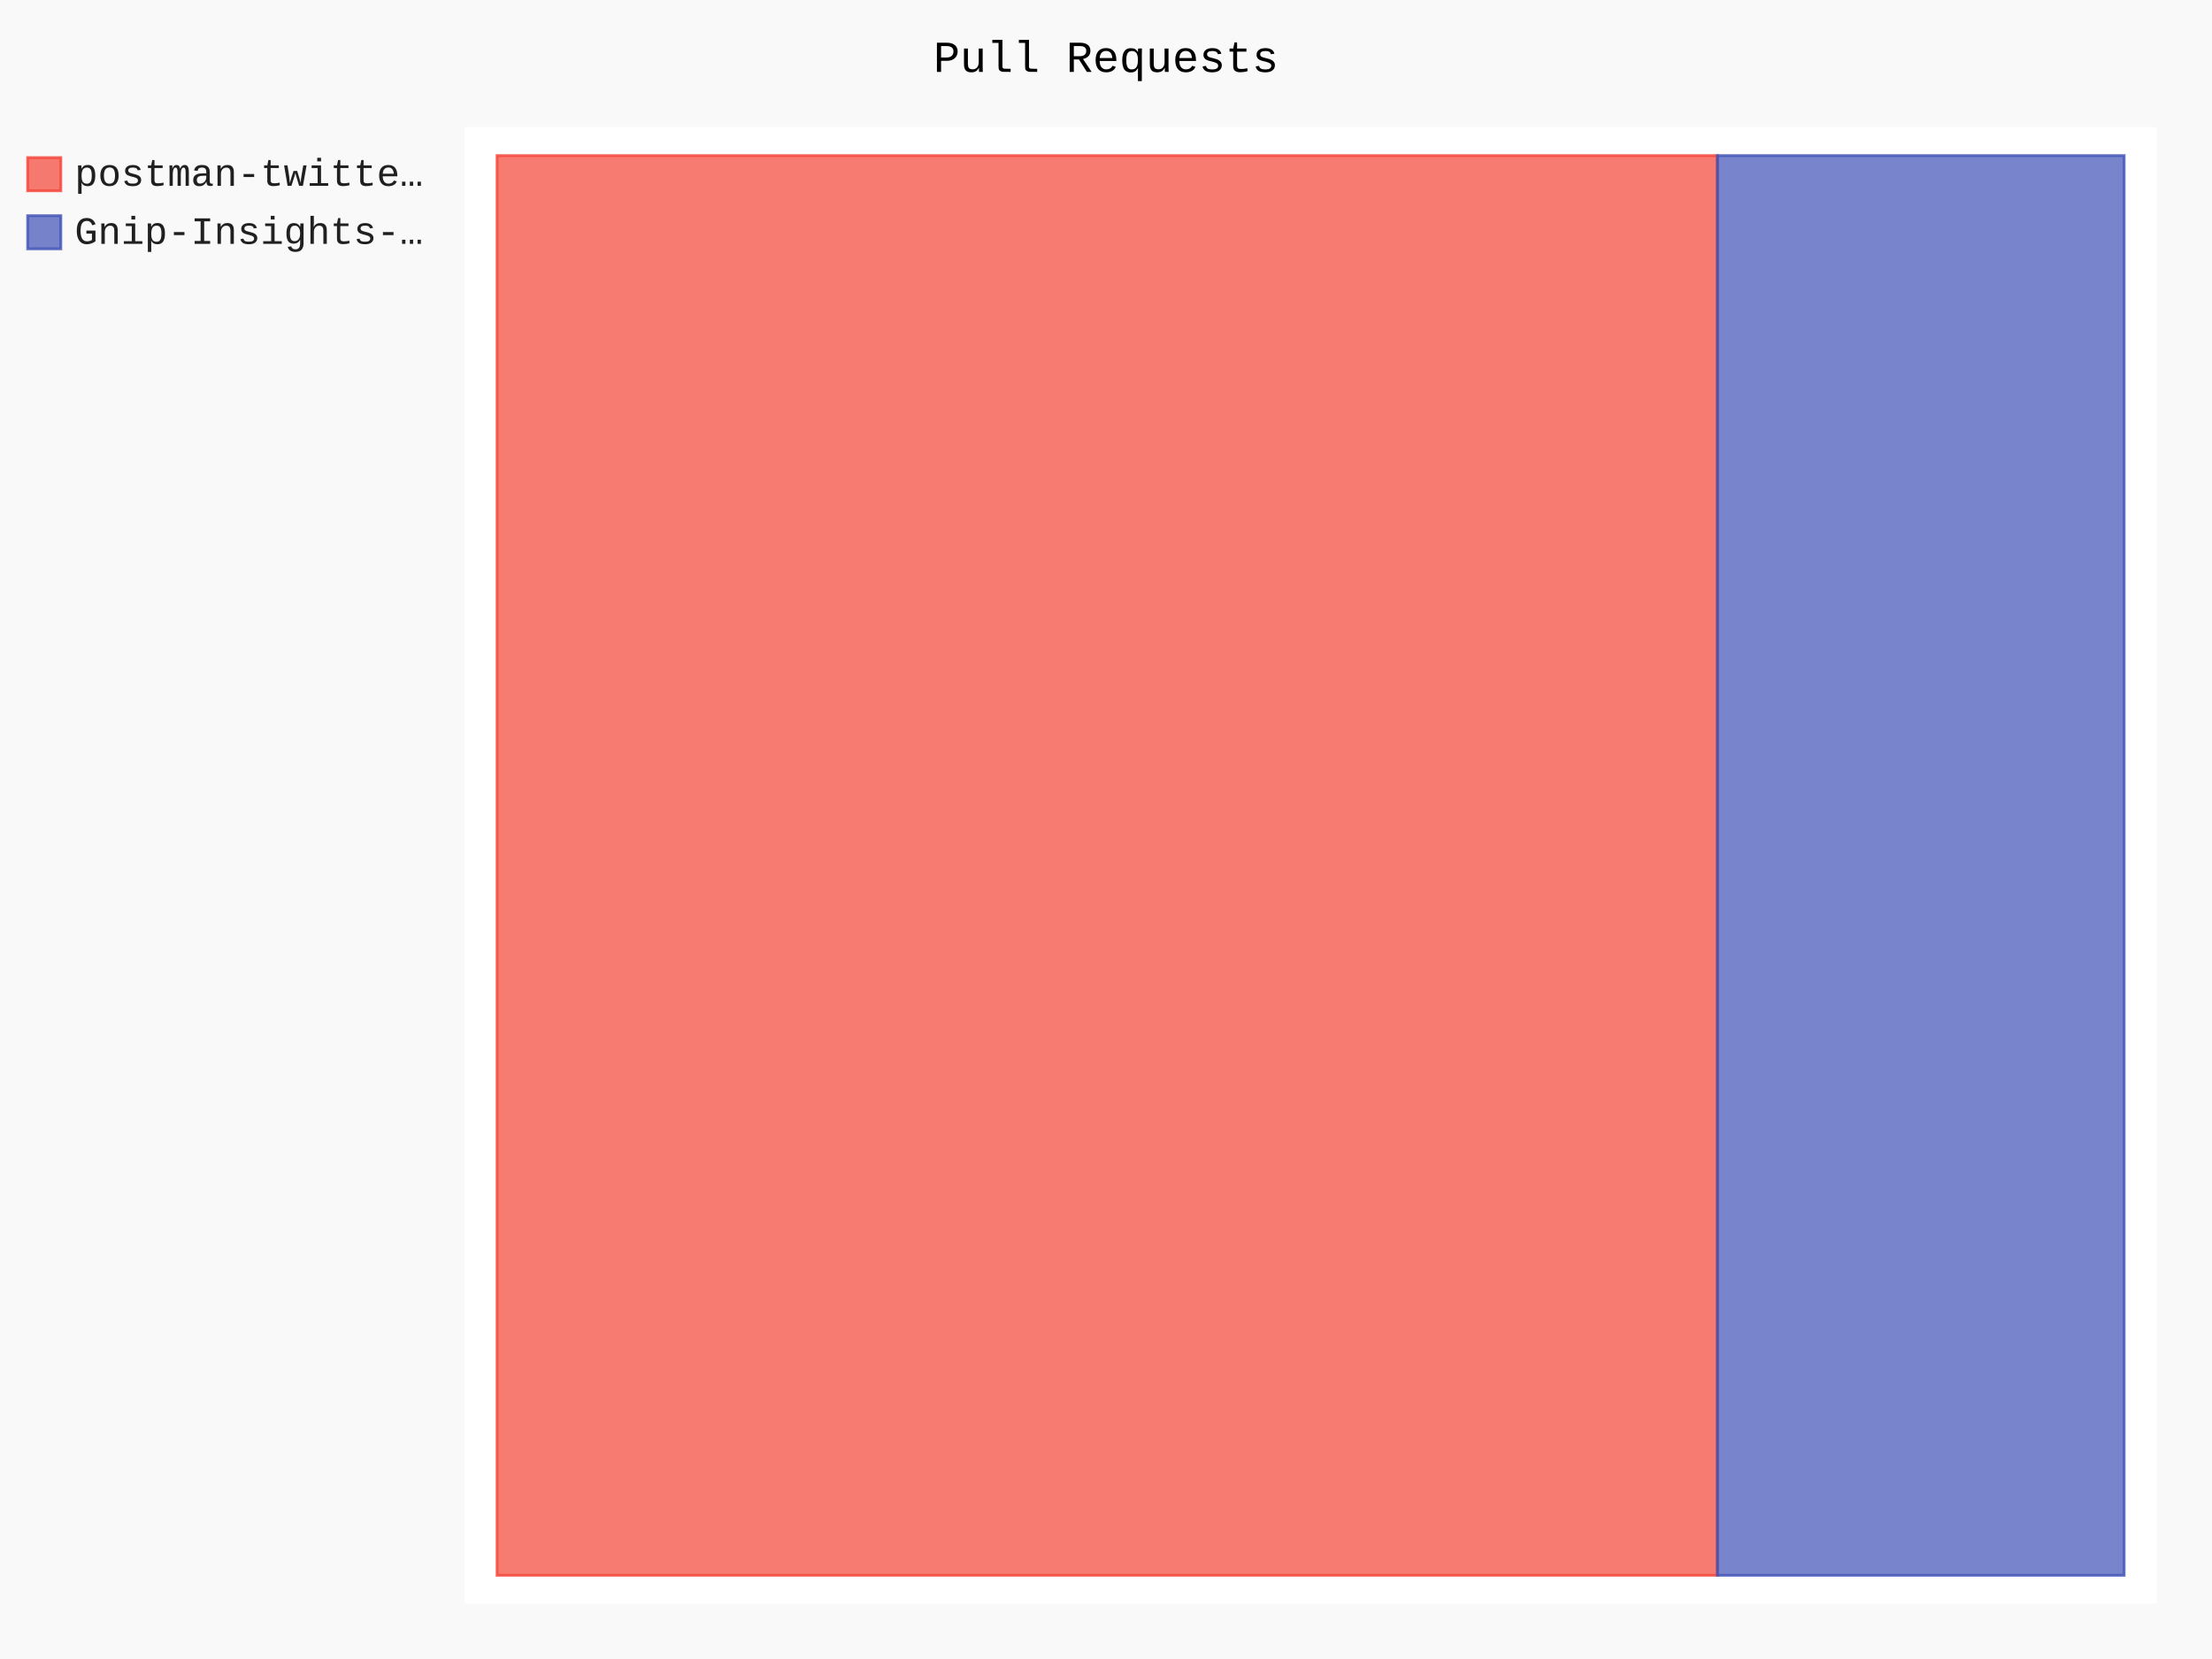
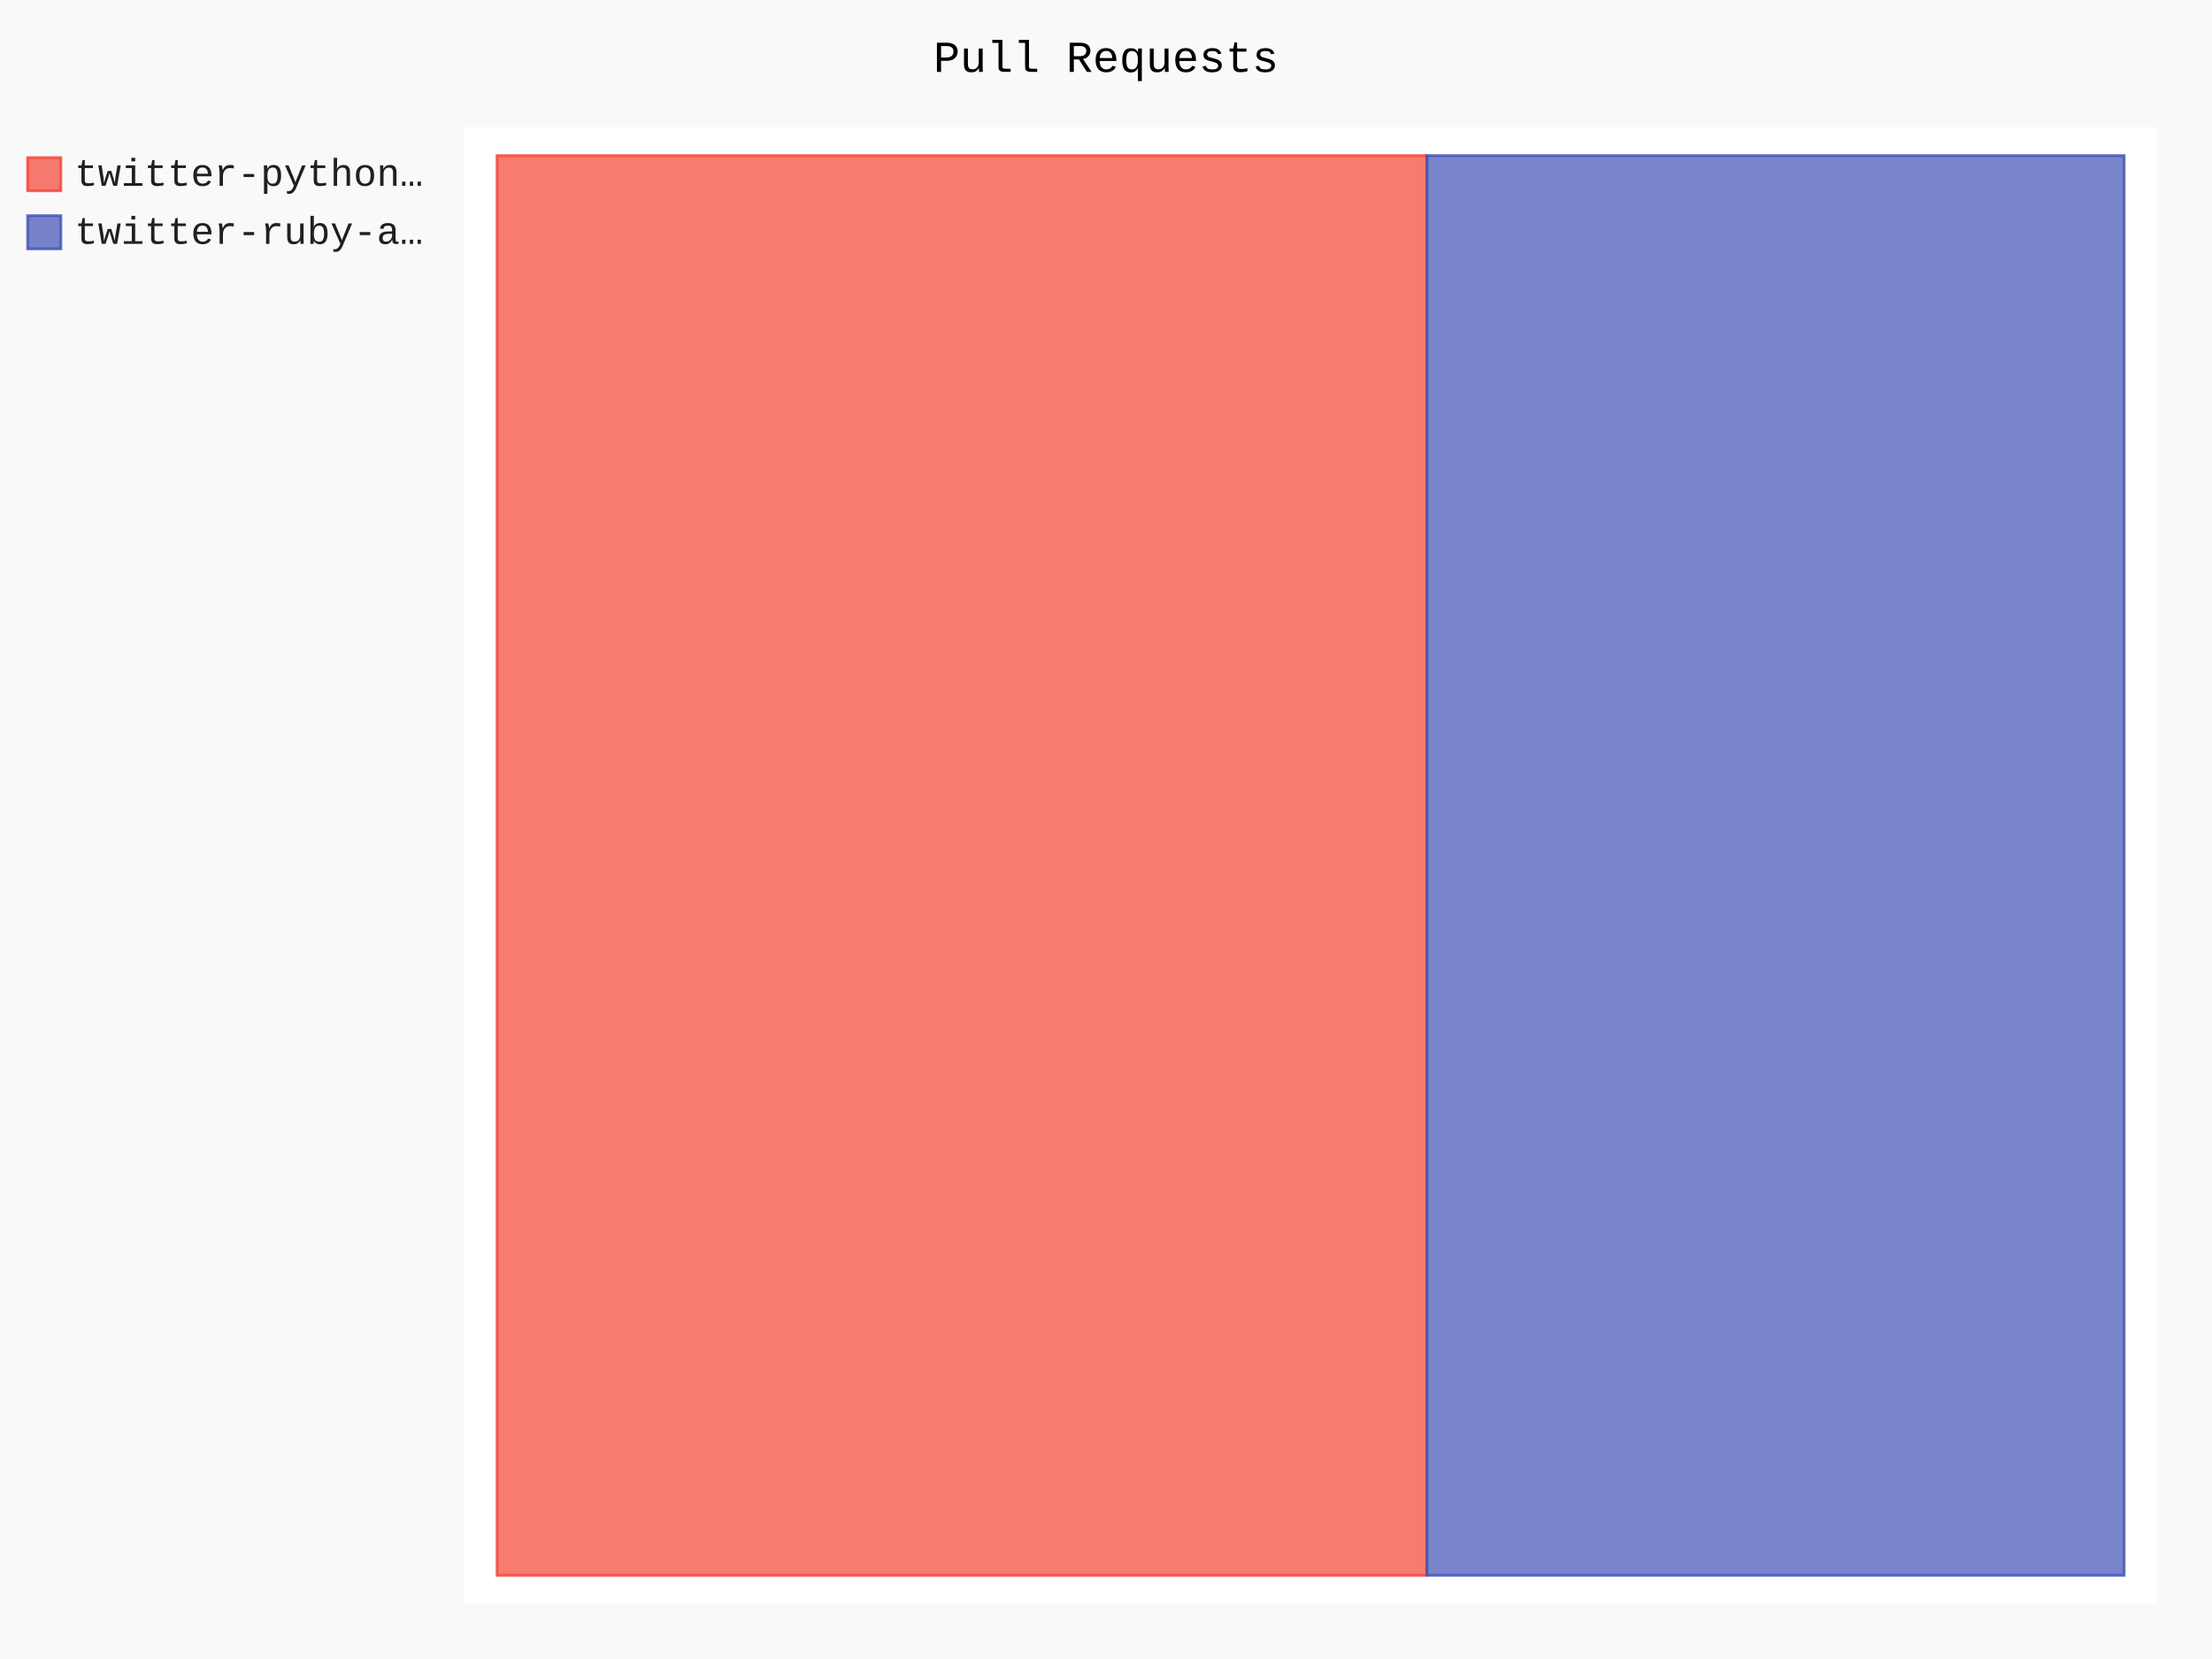
- <svg xmlns="http://www.w3.org/2000/svg" class="pygal-chart" id="chart-0317af8d-7790-4608-ae64-3252afd1301c" viewBox="0 0 800 600">
+ <svg xmlns="http://www.w3.org/2000/svg" class="pygal-chart" id="chart-563b3dde-152c-4823-82c6-f39c46b058af" viewBox="0 0 800 600">
  <defs>
-     <style type="text/css">#chart-0317af8d-7790-4608-ae64-3252afd1301c{-webkit-user-select:none;-webkit-font-smoothing:antialiased;font-family:Consolas,"Liberation Mono",Menlo,Courier,monospace}#chart-0317af8d-7790-4608-ae64-3252afd1301c .title{font-family:Consolas,"Liberation Mono",Menlo,Courier,monospace;font-size:16px}#chart-0317af8d-7790-4608-ae64-3252afd1301c .legends .legend text{font-family:Consolas,"Liberation Mono",Menlo,Courier,monospace;font-size:14px}#chart-0317af8d-7790-4608-ae64-3252afd1301c .axis text{font-family:Consolas,"Liberation Mono",Menlo,Courier,monospace;font-size:10px}#chart-0317af8d-7790-4608-ae64-3252afd1301c .axis text.major{font-family:Consolas,"Liberation Mono",Menlo,Courier,monospace;font-size:10px}#chart-0317af8d-7790-4608-ae64-3252afd1301c .text-overlay text.value{font-family:Consolas,"Liberation Mono",Menlo,Courier,monospace;font-size:16px}#chart-0317af8d-7790-4608-ae64-3252afd1301c .text-overlay text.label{font-family:Consolas,"Liberation Mono",Menlo,Courier,monospace;font-size:10px}#chart-0317af8d-7790-4608-ae64-3252afd1301c .tooltip{font-family:Consolas,"Liberation Mono",Menlo,Courier,monospace;font-size:14px}#chart-0317af8d-7790-4608-ae64-3252afd1301c text.no_data{font-family:Consolas,"Liberation Mono",Menlo,Courier,monospace;font-size:64px}
- #chart-0317af8d-7790-4608-ae64-3252afd1301c{background-color:rgba(249,249,249,1)}#chart-0317af8d-7790-4608-ae64-3252afd1301c path,#chart-0317af8d-7790-4608-ae64-3252afd1301c line,#chart-0317af8d-7790-4608-ae64-3252afd1301c rect,#chart-0317af8d-7790-4608-ae64-3252afd1301c circle{-webkit-transition:150ms;-moz-transition:150ms;transition:150ms}#chart-0317af8d-7790-4608-ae64-3252afd1301c .graph &gt; .background{fill:rgba(249,249,249,1)}#chart-0317af8d-7790-4608-ae64-3252afd1301c .plot &gt; .background{fill:rgba(255,255,255,1)}#chart-0317af8d-7790-4608-ae64-3252afd1301c .graph{fill:rgba(0,0,0,.87)}#chart-0317af8d-7790-4608-ae64-3252afd1301c text.no_data{fill:rgba(0,0,0,1)}#chart-0317af8d-7790-4608-ae64-3252afd1301c .title{fill:rgba(0,0,0,1)}#chart-0317af8d-7790-4608-ae64-3252afd1301c .legends .legend text{fill:rgba(0,0,0,.87)}#chart-0317af8d-7790-4608-ae64-3252afd1301c .legends .legend:hover text{fill:rgba(0,0,0,1)}#chart-0317af8d-7790-4608-ae64-3252afd1301c .axis .line{stroke:rgba(0,0,0,1)}#chart-0317af8d-7790-4608-ae64-3252afd1301c .axis .guide.line{stroke:rgba(0,0,0,.54)}#chart-0317af8d-7790-4608-ae64-3252afd1301c .axis .major.line{stroke:rgba(0,0,0,.87)}#chart-0317af8d-7790-4608-ae64-3252afd1301c .axis text.major{fill:rgba(0,0,0,1)}#chart-0317af8d-7790-4608-ae64-3252afd1301c .axis.y .guides:hover .guide.line,#chart-0317af8d-7790-4608-ae64-3252afd1301c .line-graph .axis.x .guides:hover .guide.line,#chart-0317af8d-7790-4608-ae64-3252afd1301c .stackedline-graph .axis.x .guides:hover .guide.line,#chart-0317af8d-7790-4608-ae64-3252afd1301c .xy-graph .axis.x .guides:hover .guide.line{stroke:rgba(0,0,0,1)}#chart-0317af8d-7790-4608-ae64-3252afd1301c .axis .guides:hover text{fill:rgba(0,0,0,1)}#chart-0317af8d-7790-4608-ae64-3252afd1301c .reactive{fill-opacity:.7;stroke-opacity:.8}#chart-0317af8d-7790-4608-ae64-3252afd1301c .ci{stroke:rgba(0,0,0,.87)}#chart-0317af8d-7790-4608-ae64-3252afd1301c .reactive.active,#chart-0317af8d-7790-4608-ae64-3252afd1301c .active .reactive{fill-opacity:.8;stroke-opacity:.9;stroke-width:4}#chart-0317af8d-7790-4608-ae64-3252afd1301c .ci .reactive.active{stroke-width:1.5}#chart-0317af8d-7790-4608-ae64-3252afd1301c .series text{fill:rgba(0,0,0,1)}#chart-0317af8d-7790-4608-ae64-3252afd1301c .tooltip rect{fill:rgba(255,255,255,1);stroke:rgba(0,0,0,1);-webkit-transition:opacity 150ms;-moz-transition:opacity 150ms;transition:opacity 150ms}#chart-0317af8d-7790-4608-ae64-3252afd1301c .tooltip .label{fill:rgba(0,0,0,.87)}#chart-0317af8d-7790-4608-ae64-3252afd1301c .tooltip .label{fill:rgba(0,0,0,.87)}#chart-0317af8d-7790-4608-ae64-3252afd1301c .tooltip .legend{font-size:.8em;fill:rgba(0,0,0,.54)}#chart-0317af8d-7790-4608-ae64-3252afd1301c .tooltip .x_label{font-size:.6em;fill:rgba(0,0,0,1)}#chart-0317af8d-7790-4608-ae64-3252afd1301c .tooltip .xlink{font-size:.5em;text-decoration:underline}#chart-0317af8d-7790-4608-ae64-3252afd1301c .tooltip .value{font-size:1.5em}#chart-0317af8d-7790-4608-ae64-3252afd1301c .bound{font-size:.5em}#chart-0317af8d-7790-4608-ae64-3252afd1301c .max-value{font-size:.75em;fill:rgba(0,0,0,.54)}#chart-0317af8d-7790-4608-ae64-3252afd1301c .map-element{fill:rgba(255,255,255,1);stroke:rgba(0,0,0,.54) !important}#chart-0317af8d-7790-4608-ae64-3252afd1301c .map-element .reactive{fill-opacity:inherit;stroke-opacity:inherit}#chart-0317af8d-7790-4608-ae64-3252afd1301c .color-0,#chart-0317af8d-7790-4608-ae64-3252afd1301c .color-0 a:visited{stroke:#F44336;fill:#F44336}#chart-0317af8d-7790-4608-ae64-3252afd1301c .color-1,#chart-0317af8d-7790-4608-ae64-3252afd1301c .color-1 a:visited{stroke:#3F51B5;fill:#3F51B5}#chart-0317af8d-7790-4608-ae64-3252afd1301c .text-overlay .color-0 text{fill:black}#chart-0317af8d-7790-4608-ae64-3252afd1301c .text-overlay .color-1 text{fill:black}
- #chart-0317af8d-7790-4608-ae64-3252afd1301c text.no_data{text-anchor:middle}#chart-0317af8d-7790-4608-ae64-3252afd1301c .guide.line{fill:none}#chart-0317af8d-7790-4608-ae64-3252afd1301c .centered{text-anchor:middle}#chart-0317af8d-7790-4608-ae64-3252afd1301c .title{text-anchor:middle}#chart-0317af8d-7790-4608-ae64-3252afd1301c .legends .legend text{fill-opacity:1}#chart-0317af8d-7790-4608-ae64-3252afd1301c .axis.x text{text-anchor:middle}#chart-0317af8d-7790-4608-ae64-3252afd1301c .axis.x:not(.web) text[transform]{text-anchor:start}#chart-0317af8d-7790-4608-ae64-3252afd1301c .axis.x:not(.web) text[transform].backwards{text-anchor:end}#chart-0317af8d-7790-4608-ae64-3252afd1301c .axis.y text{text-anchor:end}#chart-0317af8d-7790-4608-ae64-3252afd1301c .axis.y text[transform].backwards{text-anchor:start}#chart-0317af8d-7790-4608-ae64-3252afd1301c .axis.y2 text{text-anchor:start}#chart-0317af8d-7790-4608-ae64-3252afd1301c .axis.y2 text[transform].backwards{text-anchor:end}#chart-0317af8d-7790-4608-ae64-3252afd1301c .axis .guide.line{stroke-dasharray:4,4}#chart-0317af8d-7790-4608-ae64-3252afd1301c .axis .major.guide.line{stroke-dasharray:6,6}#chart-0317af8d-7790-4608-ae64-3252afd1301c .horizontal .axis.y .guide.line,#chart-0317af8d-7790-4608-ae64-3252afd1301c .horizontal .axis.y2 .guide.line,#chart-0317af8d-7790-4608-ae64-3252afd1301c .vertical .axis.x .guide.line{opacity:0}#chart-0317af8d-7790-4608-ae64-3252afd1301c .horizontal .axis.always_show .guide.line,#chart-0317af8d-7790-4608-ae64-3252afd1301c .vertical .axis.always_show .guide.line{opacity:1 !important}#chart-0317af8d-7790-4608-ae64-3252afd1301c .axis.y .guides:hover .guide.line,#chart-0317af8d-7790-4608-ae64-3252afd1301c .axis.y2 .guides:hover .guide.line,#chart-0317af8d-7790-4608-ae64-3252afd1301c .axis.x .guides:hover .guide.line{opacity:1}#chart-0317af8d-7790-4608-ae64-3252afd1301c .axis .guides:hover text{opacity:1}#chart-0317af8d-7790-4608-ae64-3252afd1301c .nofill{fill:none}#chart-0317af8d-7790-4608-ae64-3252afd1301c .subtle-fill{fill-opacity:.2}#chart-0317af8d-7790-4608-ae64-3252afd1301c .dot{stroke-width:1px;fill-opacity:1}#chart-0317af8d-7790-4608-ae64-3252afd1301c .dot.active{stroke-width:5px}#chart-0317af8d-7790-4608-ae64-3252afd1301c .dot.negative{fill:transparent}#chart-0317af8d-7790-4608-ae64-3252afd1301c text,#chart-0317af8d-7790-4608-ae64-3252afd1301c tspan{stroke:none !important}#chart-0317af8d-7790-4608-ae64-3252afd1301c .series text.active{opacity:1}#chart-0317af8d-7790-4608-ae64-3252afd1301c .tooltip rect{fill-opacity:.95;stroke-width:.5}#chart-0317af8d-7790-4608-ae64-3252afd1301c .tooltip text{fill-opacity:1}#chart-0317af8d-7790-4608-ae64-3252afd1301c .showable{visibility:hidden}#chart-0317af8d-7790-4608-ae64-3252afd1301c .showable.shown{visibility:visible}#chart-0317af8d-7790-4608-ae64-3252afd1301c .gauge-background{fill:rgba(229,229,229,1);stroke:none}#chart-0317af8d-7790-4608-ae64-3252afd1301c .bg-lines{stroke:rgba(249,249,249,1);stroke-width:2px}</style>
+     <style type="text/css">#chart-563b3dde-152c-4823-82c6-f39c46b058af{-webkit-user-select:none;-webkit-font-smoothing:antialiased;font-family:Consolas,"Liberation Mono",Menlo,Courier,monospace}#chart-563b3dde-152c-4823-82c6-f39c46b058af .title{font-family:Consolas,"Liberation Mono",Menlo,Courier,monospace;font-size:16px}#chart-563b3dde-152c-4823-82c6-f39c46b058af .legends .legend text{font-family:Consolas,"Liberation Mono",Menlo,Courier,monospace;font-size:14px}#chart-563b3dde-152c-4823-82c6-f39c46b058af .axis text{font-family:Consolas,"Liberation Mono",Menlo,Courier,monospace;font-size:10px}#chart-563b3dde-152c-4823-82c6-f39c46b058af .axis text.major{font-family:Consolas,"Liberation Mono",Menlo,Courier,monospace;font-size:10px}#chart-563b3dde-152c-4823-82c6-f39c46b058af .text-overlay text.value{font-family:Consolas,"Liberation Mono",Menlo,Courier,monospace;font-size:16px}#chart-563b3dde-152c-4823-82c6-f39c46b058af .text-overlay text.label{font-family:Consolas,"Liberation Mono",Menlo,Courier,monospace;font-size:10px}#chart-563b3dde-152c-4823-82c6-f39c46b058af .tooltip{font-family:Consolas,"Liberation Mono",Menlo,Courier,monospace;font-size:14px}#chart-563b3dde-152c-4823-82c6-f39c46b058af text.no_data{font-family:Consolas,"Liberation Mono",Menlo,Courier,monospace;font-size:64px}
+ #chart-563b3dde-152c-4823-82c6-f39c46b058af{background-color:rgba(249,249,249,1)}#chart-563b3dde-152c-4823-82c6-f39c46b058af path,#chart-563b3dde-152c-4823-82c6-f39c46b058af line,#chart-563b3dde-152c-4823-82c6-f39c46b058af rect,#chart-563b3dde-152c-4823-82c6-f39c46b058af circle{-webkit-transition:150ms;-moz-transition:150ms;transition:150ms}#chart-563b3dde-152c-4823-82c6-f39c46b058af .graph &gt; .background{fill:rgba(249,249,249,1)}#chart-563b3dde-152c-4823-82c6-f39c46b058af .plot &gt; .background{fill:rgba(255,255,255,1)}#chart-563b3dde-152c-4823-82c6-f39c46b058af .graph{fill:rgba(0,0,0,.87)}#chart-563b3dde-152c-4823-82c6-f39c46b058af text.no_data{fill:rgba(0,0,0,1)}#chart-563b3dde-152c-4823-82c6-f39c46b058af .title{fill:rgba(0,0,0,1)}#chart-563b3dde-152c-4823-82c6-f39c46b058af .legends .legend text{fill:rgba(0,0,0,.87)}#chart-563b3dde-152c-4823-82c6-f39c46b058af .legends .legend:hover text{fill:rgba(0,0,0,1)}#chart-563b3dde-152c-4823-82c6-f39c46b058af .axis .line{stroke:rgba(0,0,0,1)}#chart-563b3dde-152c-4823-82c6-f39c46b058af .axis .guide.line{stroke:rgba(0,0,0,.54)}#chart-563b3dde-152c-4823-82c6-f39c46b058af .axis .major.line{stroke:rgba(0,0,0,.87)}#chart-563b3dde-152c-4823-82c6-f39c46b058af .axis text.major{fill:rgba(0,0,0,1)}#chart-563b3dde-152c-4823-82c6-f39c46b058af .axis.y .guides:hover .guide.line,#chart-563b3dde-152c-4823-82c6-f39c46b058af .line-graph .axis.x .guides:hover .guide.line,#chart-563b3dde-152c-4823-82c6-f39c46b058af .stackedline-graph .axis.x .guides:hover .guide.line,#chart-563b3dde-152c-4823-82c6-f39c46b058af .xy-graph .axis.x .guides:hover .guide.line{stroke:rgba(0,0,0,1)}#chart-563b3dde-152c-4823-82c6-f39c46b058af .axis .guides:hover text{fill:rgba(0,0,0,1)}#chart-563b3dde-152c-4823-82c6-f39c46b058af .reactive{fill-opacity:.7;stroke-opacity:.8}#chart-563b3dde-152c-4823-82c6-f39c46b058af .ci{stroke:rgba(0,0,0,.87)}#chart-563b3dde-152c-4823-82c6-f39c46b058af .reactive.active,#chart-563b3dde-152c-4823-82c6-f39c46b058af .active .reactive{fill-opacity:.8;stroke-opacity:.9;stroke-width:4}#chart-563b3dde-152c-4823-82c6-f39c46b058af .ci .reactive.active{stroke-width:1.5}#chart-563b3dde-152c-4823-82c6-f39c46b058af .series text{fill:rgba(0,0,0,1)}#chart-563b3dde-152c-4823-82c6-f39c46b058af .tooltip rect{fill:rgba(255,255,255,1);stroke:rgba(0,0,0,1);-webkit-transition:opacity 150ms;-moz-transition:opacity 150ms;transition:opacity 150ms}#chart-563b3dde-152c-4823-82c6-f39c46b058af .tooltip .label{fill:rgba(0,0,0,.87)}#chart-563b3dde-152c-4823-82c6-f39c46b058af .tooltip .label{fill:rgba(0,0,0,.87)}#chart-563b3dde-152c-4823-82c6-f39c46b058af .tooltip .legend{font-size:.8em;fill:rgba(0,0,0,.54)}#chart-563b3dde-152c-4823-82c6-f39c46b058af .tooltip .x_label{font-size:.6em;fill:rgba(0,0,0,1)}#chart-563b3dde-152c-4823-82c6-f39c46b058af .tooltip .xlink{font-size:.5em;text-decoration:underline}#chart-563b3dde-152c-4823-82c6-f39c46b058af .tooltip .value{font-size:1.5em}#chart-563b3dde-152c-4823-82c6-f39c46b058af .bound{font-size:.5em}#chart-563b3dde-152c-4823-82c6-f39c46b058af .max-value{font-size:.75em;fill:rgba(0,0,0,.54)}#chart-563b3dde-152c-4823-82c6-f39c46b058af .map-element{fill:rgba(255,255,255,1);stroke:rgba(0,0,0,.54) !important}#chart-563b3dde-152c-4823-82c6-f39c46b058af .map-element .reactive{fill-opacity:inherit;stroke-opacity:inherit}#chart-563b3dde-152c-4823-82c6-f39c46b058af .color-0,#chart-563b3dde-152c-4823-82c6-f39c46b058af .color-0 a:visited{stroke:#F44336;fill:#F44336}#chart-563b3dde-152c-4823-82c6-f39c46b058af .color-1,#chart-563b3dde-152c-4823-82c6-f39c46b058af .color-1 a:visited{stroke:#3F51B5;fill:#3F51B5}#chart-563b3dde-152c-4823-82c6-f39c46b058af .text-overlay .color-0 text{fill:black}#chart-563b3dde-152c-4823-82c6-f39c46b058af .text-overlay .color-1 text{fill:black}
+ #chart-563b3dde-152c-4823-82c6-f39c46b058af text.no_data{text-anchor:middle}#chart-563b3dde-152c-4823-82c6-f39c46b058af .guide.line{fill:none}#chart-563b3dde-152c-4823-82c6-f39c46b058af .centered{text-anchor:middle}#chart-563b3dde-152c-4823-82c6-f39c46b058af .title{text-anchor:middle}#chart-563b3dde-152c-4823-82c6-f39c46b058af .legends .legend text{fill-opacity:1}#chart-563b3dde-152c-4823-82c6-f39c46b058af .axis.x text{text-anchor:middle}#chart-563b3dde-152c-4823-82c6-f39c46b058af .axis.x:not(.web) text[transform]{text-anchor:start}#chart-563b3dde-152c-4823-82c6-f39c46b058af .axis.x:not(.web) text[transform].backwards{text-anchor:end}#chart-563b3dde-152c-4823-82c6-f39c46b058af .axis.y text{text-anchor:end}#chart-563b3dde-152c-4823-82c6-f39c46b058af .axis.y text[transform].backwards{text-anchor:start}#chart-563b3dde-152c-4823-82c6-f39c46b058af .axis.y2 text{text-anchor:start}#chart-563b3dde-152c-4823-82c6-f39c46b058af .axis.y2 text[transform].backwards{text-anchor:end}#chart-563b3dde-152c-4823-82c6-f39c46b058af .axis .guide.line{stroke-dasharray:4,4}#chart-563b3dde-152c-4823-82c6-f39c46b058af .axis .major.guide.line{stroke-dasharray:6,6}#chart-563b3dde-152c-4823-82c6-f39c46b058af .horizontal .axis.y .guide.line,#chart-563b3dde-152c-4823-82c6-f39c46b058af .horizontal .axis.y2 .guide.line,#chart-563b3dde-152c-4823-82c6-f39c46b058af .vertical .axis.x .guide.line{opacity:0}#chart-563b3dde-152c-4823-82c6-f39c46b058af .horizontal .axis.always_show .guide.line,#chart-563b3dde-152c-4823-82c6-f39c46b058af .vertical .axis.always_show .guide.line{opacity:1 !important}#chart-563b3dde-152c-4823-82c6-f39c46b058af .axis.y .guides:hover .guide.line,#chart-563b3dde-152c-4823-82c6-f39c46b058af .axis.y2 .guides:hover .guide.line,#chart-563b3dde-152c-4823-82c6-f39c46b058af .axis.x .guides:hover .guide.line{opacity:1}#chart-563b3dde-152c-4823-82c6-f39c46b058af .axis .guides:hover text{opacity:1}#chart-563b3dde-152c-4823-82c6-f39c46b058af .nofill{fill:none}#chart-563b3dde-152c-4823-82c6-f39c46b058af .subtle-fill{fill-opacity:.2}#chart-563b3dde-152c-4823-82c6-f39c46b058af .dot{stroke-width:1px;fill-opacity:1}#chart-563b3dde-152c-4823-82c6-f39c46b058af .dot.active{stroke-width:5px}#chart-563b3dde-152c-4823-82c6-f39c46b058af .dot.negative{fill:transparent}#chart-563b3dde-152c-4823-82c6-f39c46b058af text,#chart-563b3dde-152c-4823-82c6-f39c46b058af tspan{stroke:none !important}#chart-563b3dde-152c-4823-82c6-f39c46b058af .series text.active{opacity:1}#chart-563b3dde-152c-4823-82c6-f39c46b058af .tooltip rect{fill-opacity:.95;stroke-width:.5}#chart-563b3dde-152c-4823-82c6-f39c46b058af .tooltip text{fill-opacity:1}#chart-563b3dde-152c-4823-82c6-f39c46b058af .showable{visibility:hidden}#chart-563b3dde-152c-4823-82c6-f39c46b058af .showable.shown{visibility:visible}#chart-563b3dde-152c-4823-82c6-f39c46b058af .gauge-background{fill:rgba(229,229,229,1);stroke:none}#chart-563b3dde-152c-4823-82c6-f39c46b058af .bg-lines{stroke:rgba(249,249,249,1);stroke-width:2px}</style>
  </defs>
  <g class="graph treemap-graph vertical">
    <rect class="background" height="600" width="800" x="0" y="0" />
    <g class="plot" transform="translate(168, 46)">
      <rect class="background" height="534" width="612.0" x="0" y="0" />
      <g class="series serie-0 color-0">
        <g class="rects">
          <g class="rect">
-             <rect class="rect reactive tooltip-trigger" height="513.462" width="441.346" x="11.769" y="10.269" />
+             <rect class="rect reactive tooltip-trigger" height="513.462" width="336.264" x="11.769" y="10.269" />
          </g>
        </g>
      </g>
      <g class="series serie-1 color-1">
        <g class="rects">
          <g class="rect">
-             <rect class="rect reactive tooltip-trigger" height="513.462" width="147.115" x="453.115" y="10.269" />
+             <rect class="rect reactive tooltip-trigger" height="513.462" width="252.198" x="348.033" y="10.269" />
          </g>
        </g>
      </g>
    </g>
    <g class="titles">
      <text class="title plot_title" x="400.0" y="26">Pull Requests</text>
    </g>
    <g class="plot overlay" transform="translate(168, 46)">
      <g class="series serie-0 color-0" />
      <g class="series serie-1 color-1" />
    </g>
    <g class="plot text-overlay" transform="translate(168, 46)">
      <g class="series serie-0 color-0" />
      <g class="series serie-1 color-1" />
    </g>
    <g class="plot tooltip-overlay" transform="translate(168, 46)">
      <g class="tooltip" style="opacity: 0" transform="translate(0 0)">
        <rect class="tooltip-box" height="0" rx="0" ry="0" width="0" />
        <g class="text" />
      </g>
    </g>
    <g class="legends" transform="translate(10, 56)">
      <g class="legend reactive activate-serie" id="activate-serie-0">
        <rect class="color-0 reactive" height="12" width="12" x="0.0" y="1.0" />
-         <text x="17.0" y="11.2">postman-twitte…</text>
+         <text x="17.0" y="11.2">twitter-python…</text>
      </g>
      <g class="legend reactive activate-serie" id="activate-serie-1">
        <rect class="color-1 reactive" height="12" width="12" x="0.0" y="22.0" />
-         <text x="17.0" y="32.2">Gnip-Insights-…</text>
+         <text x="17.0" y="32.2">twitter-ruby-a…</text>
      </g>
    </g>
    <g class="legends" transform="translate(790, 56)" />
  </g>
</svg>
